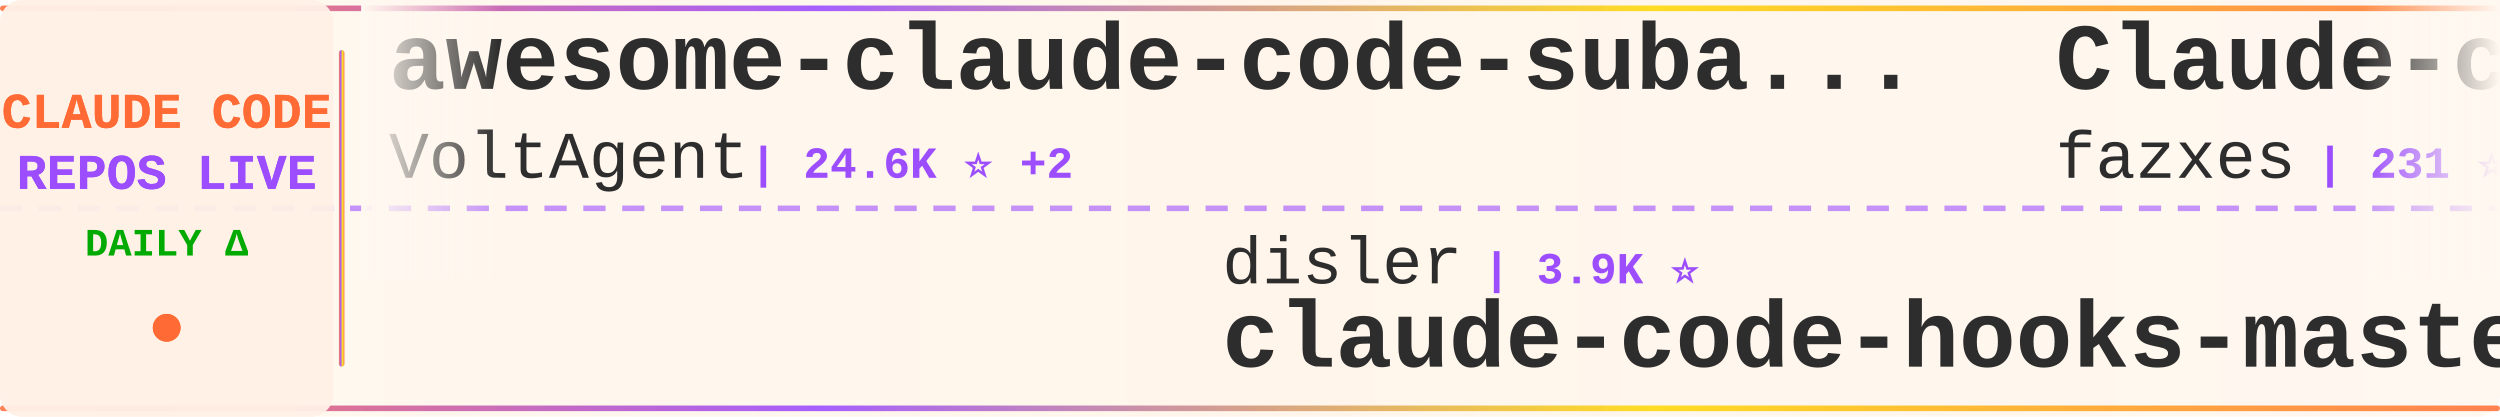
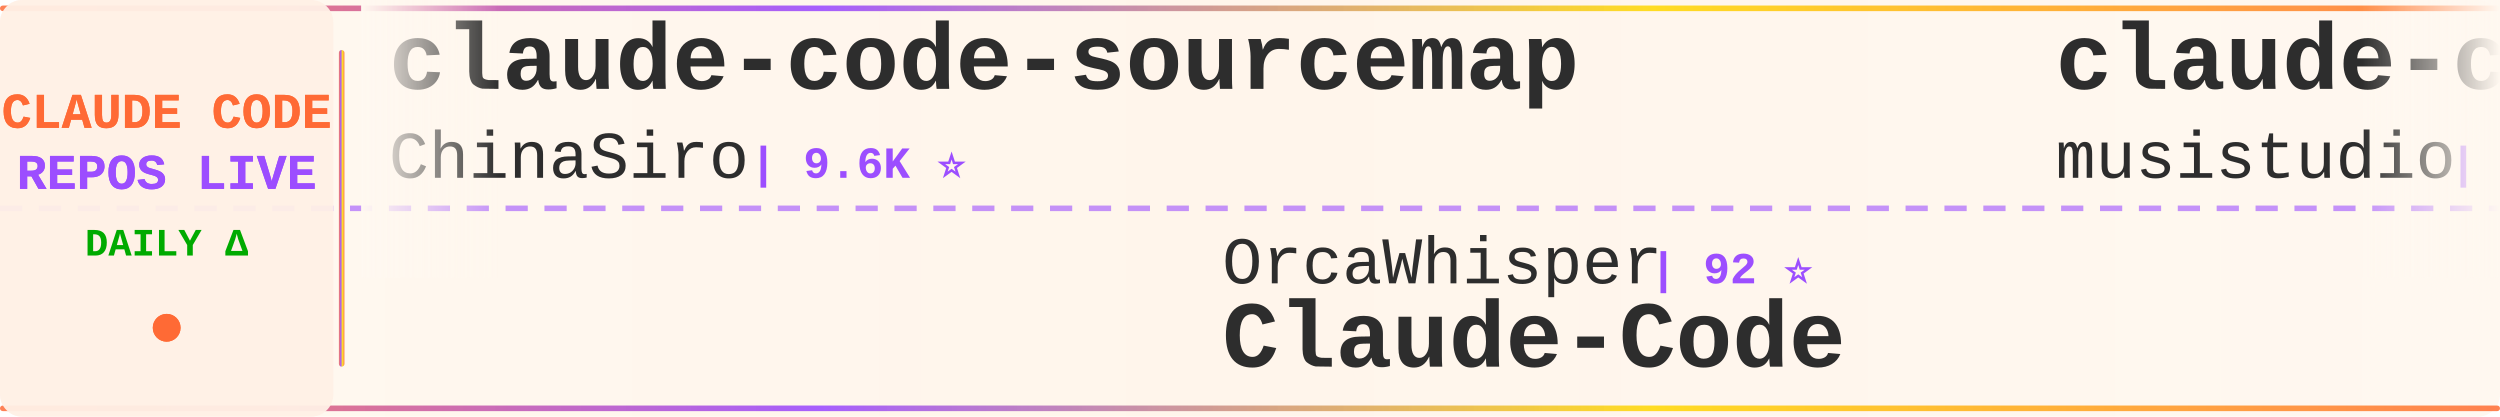
<svg xmlns="http://www.w3.org/2000/svg" width="900" height="150">
  <defs>
    <linearGradient id="tickerBg" x1="0%" y1="0%" x2="100%" y2="0%">
      <stop offset="0%" style="stop-color:#fff8f0;stop-opacity:0.98" />
      <stop offset="50%" style="stop-color:#fff5eb;stop-opacity:1" />
      <stop offset="100%" style="stop-color:#fff8f0;stop-opacity:0.98" />
    </linearGradient>
    <linearGradient id="borderGrad" x1="0%" y1="0%" x2="100%" y2="0%">
      <stop offset="0%" style="stop-color:#FF6B35;stop-opacity:0.85">
        <animate attributeName="stop-opacity" values="0.85;1;0.85" dur="2s" repeatCount="indefinite" />
      </stop>
      <stop offset="33%" style="stop-color:#9C4EFF;stop-opacity:0.9">
        <animate attributeName="stop-opacity" values="0.9;1;0.9" dur="2.2s" repeatCount="indefinite" />
      </stop>
      <stop offset="66%" style="stop-color:#FFD700;stop-opacity:0.85">
        <animate attributeName="stop-opacity" values="0.85;1;0.85" dur="1.8s" repeatCount="indefinite" />
      </stop>
      <stop offset="100%" style="stop-color:#FF6B35;stop-opacity:0.85">
        <animate attributeName="stop-opacity" values="0.85;1;0.85" dur="2s" repeatCount="indefinite" />
      </stop>
    </linearGradient>
    <filter id="textGlow">
      <feGaussianBlur stdDeviation="0.15" result="coloredBlur" />
      <feMerge>
        <feMergeNode in="coloredBlur" />
        <feMergeNode in="SourceGraphic" />
      </feMerge>
    </filter>
    <filter id="metricGlow">
      <feGaussianBlur stdDeviation="0.2" result="coloredBlur" />
      <feMerge>
        <feMergeNode in="coloredBlur" />
        <feMergeNode in="SourceGraphic" />
      </feMerge>
    </filter>
    <linearGradient id="leftFade" x1="0%" y1="0%" x2="100%" y2="0%">
      <stop offset="0%" style="stop-color:#fff8f0;stop-opacity:1" />
      <stop offset="100%" style="stop-color:#fff8f0;stop-opacity:0" />
    </linearGradient>
    <linearGradient id="rightFade" x1="0%" y1="0%" x2="100%" y2="0%">
      <stop offset="0%" style="stop-color:#fff8f0;stop-opacity:0" />
      <stop offset="100%" style="stop-color:#fff8f0;stop-opacity:1" />
    </linearGradient>
  </defs>
  <rect width="900" height="150" fill="url(#tickerBg)" rx="8" />
  <rect x="0" y="2" width="900" height="2" fill="url(#borderGrad)" rx="1" />
  <rect x="0" y="146" width="900" height="2" fill="url(#borderGrad)" rx="1" />
  <line x1="0" y1="75" x2="900" y2="75" stroke="#9C4EFF" stroke-width="2" stroke-dasharray="8 6" opacity="0.6" />
  <rect x="0" y="0" width="120" height="150" fill="#fff0e6" opacity="0.95" rx="8" />
  <text x="60" y="46" font-family="'Courier New', monospace" font-size="18" font-weight="bold" fill="#FF6B35" text-anchor="middle" filter="url(#textGlow)">
    CLAUDE CODE
  </text>
  <text x="60" y="68" font-family="'Courier New', monospace" font-size="18" font-weight="bold" fill="#9C4EFF" text-anchor="middle" filter="url(#textGlow)">
    REPOS LIVE
  </text>
  <text x="60" y="92" font-family="'Courier New', monospace" font-size="14" font-weight="bold" fill="#00aa00" text-anchor="middle">
    DAILY Δ
  </text>
  <circle cx="60" cy="118" r="5" fill="#FF6B35" filter="url(#metricGlow)">
    <animate attributeName="r" values="4;6;4" dur="1.5s" repeatCount="indefinite" />
    <animate attributeName="opacity" values="0.6;1;0.6" dur="1.5s" repeatCount="indefinite" />
  </circle>
  <rect x="122" y="18" width="2" height="114" fill="url(#borderGrad)" rx="1" />
  <clipPath id="tickerClip">
    <rect x="130" y="0" width="770" height="150" />
  </clipPath>
  <g clip-path="url(#tickerClip)">
    <g id="tickerItems">
      <animateTransform attributeName="transform" attributeType="XML" type="translate" from="0 0" to="-3000 0" dur="54s" repeatCount="indefinite" />
      <g transform="translate(0, 0)">
-         <text x="140" y="32" font-family="'Courier New', monospace" font-size="34" font-weight="bold" fill="#2d2d2d">awesome-claude-code-suba...</text>
-         <text x="140" y="64" font-family="'Courier New', monospace" font-size="24" font-weight="normal" fill="#2d2d2d" opacity="1.0">VoltAgent</text>
-         <text x="270" y="64" font-family="'Courier New', monospace" font-size="16" font-weight="bold" fill="#9C4EFF"> | 24.6K ⭐ +2</text>
+         <text x="140" y="32" font-family="'Courier New', monospace" font-size="34" font-weight="bold" fill="#2d2d2d">claude-code-sourcemap</text>
+         <text x="140" y="64" font-family="'Courier New', monospace" font-size="24" font-weight="normal" fill="#2d2d2d" opacity="1.0">ChinaSiro</text>
+         <text x="270" y="64" font-family="'Courier New', monospace" font-size="16" font-weight="bold" fill="#9C4EFF"> | 9.6K ⭐</text>
      </g>
      <g transform="translate(300, 0)">
-         <text x="140" y="102" font-family="'Courier New', monospace" font-size="24" font-weight="normal" fill="#2d2d2d" opacity="1.0">disler</text>
-         <text x="234" y="102" font-family="'Courier New', monospace" font-size="16" font-weight="bold" fill="#9C4EFF"> | 3.9K ⭐</text>
-         <text x="140" y="132" font-family="'Courier New', monospace" font-size="34" font-weight="bold" fill="#2d2d2d">claude-code-hooks-master...</text>
+         <text x="140" y="102" font-family="'Courier New', monospace" font-size="24" font-weight="normal" fill="#2d2d2d" opacity="1.0">OrcaWhisper</text>
+         <text x="294" y="102" font-family="'Courier New', monospace" font-size="16" font-weight="bold" fill="#9C4EFF"> | 92 ⭐</text>
+         <text x="140" y="132" font-family="'Courier New', monospace" font-size="34" font-weight="bold" fill="#2d2d2d">Claude-Code</text>
      </g>
      <g transform="translate(600, 0)">
-         <text x="140" y="32" font-family="'Courier New', monospace" font-size="34" font-weight="bold" fill="#2d2d2d">Claude-code</text>
-         <text x="140" y="64" font-family="'Courier New', monospace" font-size="24" font-weight="normal" fill="#2d2d2d" opacity="1.0">fazxes</text>
-         <text x="234" y="64" font-family="'Courier New', monospace" font-size="16" font-weight="bold" fill="#9C4EFF"> | 231 ⭐</text>
+         <text x="140" y="32" font-family="'Courier New', monospace" font-size="34" font-weight="bold" fill="#2d2d2d">claude-code-router</text>
+         <text x="140" y="64" font-family="'Courier New', monospace" font-size="24" font-weight="normal" fill="#2d2d2d" opacity="1.0">musistudio</text>
+         <text x="282" y="64" font-family="'Courier New', monospace" font-size="16" font-weight="bold" fill="#9C4EFF"> | 36.8K ⭐ +1</text>
      </g>
      <g transform="translate(900, 0)">
-         <text x="140" y="102" font-family="'Courier New', monospace" font-size="24" font-weight="normal" fill="#2d2d2d" opacity="1.0">zebbern</text>
-         <text x="246" y="102" font-family="'Courier New', monospace" font-size="16" font-weight="bold" fill="#9C4EFF"> | 4.6K ⭐</text>
-         <text x="140" y="132" font-family="'Courier New', monospace" font-size="34" font-weight="bold" fill="#2d2d2d">claude-code-guide</text>
+         <text x="140" y="102" font-family="'Courier New', monospace" font-size="24" font-weight="normal" fill="#2d2d2d" opacity="1.0">luyao618</text>
+         <text x="258" y="102" font-family="'Courier New', monospace" font-size="16" font-weight="bold" fill="#9C4EFF"> | 1.7K ⭐ +1</text>
+         <text x="140" y="132" font-family="'Courier New', monospace" font-size="34" font-weight="bold" fill="#2d2d2d">Claude-Code-Source-Study</text>
      </g>
      <g transform="translate(1200, 0)">
-         <text x="140" y="32" font-family="'Courier New', monospace" font-size="34" font-weight="bold" fill="#2d2d2d">claude-coder</text>
-         <text x="140" y="64" font-family="'Courier New', monospace" font-size="24" font-weight="normal" fill="#2d2d2d" opacity="1.0">kodu-ai</text>
-         <text x="246" y="64" font-family="'Courier New', monospace" font-size="16" font-weight="bold" fill="#9C4EFF"> | 5.2K ⭐</text>
+         <text x="140" y="32" font-family="'Courier New', monospace" font-size="34" font-weight="bold" fill="#2d2d2d">claude-code-infrastructu...</text>
+         <text x="140" y="64" font-family="'Courier New', monospace" font-size="24" font-weight="normal" fill="#2d2d2d" opacity="1.0">diet103</text>
+         <text x="246" y="64" font-family="'Courier New', monospace" font-size="16" font-weight="bold" fill="#9C4EFF"> | 10.0K ⭐</text>
      </g>
      <g transform="translate(1500, 0)">
-         <text x="140" y="102" font-family="'Courier New', monospace" font-size="24" font-weight="normal" fill="#2d2d2d" opacity="1.0">lorryjovens-hub</text>
-         <text x="342" y="102" font-family="'Courier New', monospace" font-size="16" font-weight="bold" fill="#9C4EFF"> | 1.7K ⭐</text>
-         <text x="140" y="132" font-family="'Courier New', monospace" font-size="34" font-weight="bold" fill="#2d2d2d">claude-code-rust</text>
+         <text x="140" y="102" font-family="'Courier New', monospace" font-size="24" font-weight="normal" fill="#2d2d2d" opacity="1.0">disler</text>
+         <text x="234" y="102" font-family="'Courier New', monospace" font-size="16" font-weight="bold" fill="#9C4EFF"> | 1.6K ⭐</text>
+         <text x="140" y="132" font-family="'Courier New', monospace" font-size="34" font-weight="bold" fill="#2d2d2d">pi-vs-claude-code</text>
      </g>
      <g transform="translate(1800, 0)">
-         <text x="140" y="32" font-family="'Courier New', monospace" font-size="34" font-weight="bold" fill="#2d2d2d">ralph-claude-code</text>
-         <text x="140" y="64" font-family="'Courier New', monospace" font-size="24" font-weight="normal" fill="#2d2d2d" opacity="1.0">frankbria</text>
-         <text x="270" y="64" font-family="'Courier New', monospace" font-size="16" font-weight="bold" fill="#9C4EFF"> | 9.6K ⭐</text>
+         <text x="140" y="32" font-family="'Courier New', monospace" font-size="34" font-weight="bold" fill="#2d2d2d">claude-code-showcase</text>
+         <text x="140" y="64" font-family="'Courier New', monospace" font-size="24" font-weight="normal" fill="#2d2d2d" opacity="1.0">ChrisWiles</text>
+         <text x="282" y="64" font-family="'Courier New', monospace" font-size="16" font-weight="bold" fill="#9C4EFF"> | 6.0K ⭐</text>
      </g>
      <g transform="translate(2100, 0)">
-         <text x="140" y="102" font-family="'Courier New', monospace" font-size="24" font-weight="normal" fill="#2d2d2d" opacity="1.0">edmund-io</text>
-         <text x="270" y="102" font-family="'Courier New', monospace" font-size="16" font-weight="bold" fill="#9C4EFF"> | 1.5K ⭐</text>
-         <text x="140" y="132" font-family="'Courier New', monospace" font-size="34" font-weight="bold" fill="#2d2d2d">edmunds-claude-code</text>
+         <text x="140" y="102" font-family="'Courier New', monospace" font-size="24" font-weight="normal" fill="#2d2d2d" opacity="1.0">centminmod</text>
+         <text x="282" y="102" font-family="'Courier New', monospace" font-size="16" font-weight="bold" fill="#9C4EFF"> | 2.6K ⭐</text>
+         <text x="140" y="132" font-family="'Courier New', monospace" font-size="34" font-weight="bold" fill="#2d2d2d">my-claude-code-setup</text>
      </g>
      <g transform="translate(2400, 0)">
        <text x="140" y="32" font-family="'Courier New', monospace" font-size="34" font-weight="bold" fill="#2d2d2d">claude-code-templates</text>
        <text x="140" y="64" font-family="'Courier New', monospace" font-size="24" font-weight="normal" fill="#2d2d2d" opacity="1.0">davila7</text>
        <text x="246" y="64" font-family="'Courier New', monospace" font-size="16" font-weight="bold" fill="#9C4EFF"> | 30.3K ⭐ +2</text>
      </g>
      <g transform="translate(2700, 0)">
-         <text x="140" y="102" font-family="'Courier New', monospace" font-size="24" font-weight="normal" fill="#2d2d2d" opacity="1.0">rohitg00</text>
-         <text x="258" y="102" font-family="'Courier New', monospace" font-size="16" font-weight="bold" fill="#9C4EFF"> | 2.5K ⭐</text>
-         <text x="140" y="132" font-family="'Courier New', monospace" font-size="34" font-weight="bold" fill="#2d2d2d">awesome-claude-code-tool...</text>
+         <text x="140" y="102" font-family="'Courier New', monospace" font-size="24" font-weight="normal" fill="#2d2d2d" opacity="1.0">lorryjovens-hub</text>
+         <text x="342" y="102" font-family="'Courier New', monospace" font-size="16" font-weight="bold" fill="#9C4EFF"> | 1.7K ⭐</text>
+         <text x="140" y="132" font-family="'Courier New', monospace" font-size="34" font-weight="bold" fill="#2d2d2d">claude-code-rust</text>
      </g>
      <g transform="translate(3000, 0)">
-         <text x="140" y="32" font-family="'Courier New', monospace" font-size="34" font-weight="bold" fill="#2d2d2d">awesome-claude-code-suba...</text>
-         <text x="140" y="64" font-family="'Courier New', monospace" font-size="24" font-weight="normal" fill="#2d2d2d" opacity="1.0">VoltAgent</text>
-         <text x="270" y="64" font-family="'Courier New', monospace" font-size="16" font-weight="bold" fill="#9C4EFF"> | 24.6K ⭐ +2</text>
+         <text x="140" y="32" font-family="'Courier New', monospace" font-size="34" font-weight="bold" fill="#2d2d2d">claude-code-sourcemap</text>
+         <text x="140" y="64" font-family="'Courier New', monospace" font-size="24" font-weight="normal" fill="#2d2d2d" opacity="1.0">ChinaSiro</text>
+         <text x="270" y="64" font-family="'Courier New', monospace" font-size="16" font-weight="bold" fill="#9C4EFF"> | 9.6K ⭐</text>
      </g>
      <g transform="translate(3300, 0)">
-         <text x="140" y="102" font-family="'Courier New', monospace" font-size="24" font-weight="normal" fill="#2d2d2d" opacity="1.0">disler</text>
-         <text x="234" y="102" font-family="'Courier New', monospace" font-size="16" font-weight="bold" fill="#9C4EFF"> | 3.9K ⭐</text>
-         <text x="140" y="132" font-family="'Courier New', monospace" font-size="34" font-weight="bold" fill="#2d2d2d">claude-code-hooks-master...</text>
+         <text x="140" y="102" font-family="'Courier New', monospace" font-size="24" font-weight="normal" fill="#2d2d2d" opacity="1.0">OrcaWhisper</text>
+         <text x="294" y="102" font-family="'Courier New', monospace" font-size="16" font-weight="bold" fill="#9C4EFF"> | 92 ⭐</text>
+         <text x="140" y="132" font-family="'Courier New', monospace" font-size="34" font-weight="bold" fill="#2d2d2d">Claude-Code</text>
      </g>
      <g transform="translate(3600, 0)">
-         <text x="140" y="32" font-family="'Courier New', monospace" font-size="34" font-weight="bold" fill="#2d2d2d">Claude-code</text>
-         <text x="140" y="64" font-family="'Courier New', monospace" font-size="24" font-weight="normal" fill="#2d2d2d" opacity="1.0">fazxes</text>
-         <text x="234" y="64" font-family="'Courier New', monospace" font-size="16" font-weight="bold" fill="#9C4EFF"> | 231 ⭐</text>
+         <text x="140" y="32" font-family="'Courier New', monospace" font-size="34" font-weight="bold" fill="#2d2d2d">claude-code-router</text>
+         <text x="140" y="64" font-family="'Courier New', monospace" font-size="24" font-weight="normal" fill="#2d2d2d" opacity="1.0">musistudio</text>
+         <text x="282" y="64" font-family="'Courier New', monospace" font-size="16" font-weight="bold" fill="#9C4EFF"> | 36.8K ⭐ +1</text>
      </g>
      <g transform="translate(3900, 0)">
-         <text x="140" y="102" font-family="'Courier New', monospace" font-size="24" font-weight="normal" fill="#2d2d2d" opacity="1.0">zebbern</text>
-         <text x="246" y="102" font-family="'Courier New', monospace" font-size="16" font-weight="bold" fill="#9C4EFF"> | 4.6K ⭐</text>
-         <text x="140" y="132" font-family="'Courier New', monospace" font-size="34" font-weight="bold" fill="#2d2d2d">claude-code-guide</text>
+         <text x="140" y="102" font-family="'Courier New', monospace" font-size="24" font-weight="normal" fill="#2d2d2d" opacity="1.0">luyao618</text>
+         <text x="258" y="102" font-family="'Courier New', monospace" font-size="16" font-weight="bold" fill="#9C4EFF"> | 1.7K ⭐ +1</text>
+         <text x="140" y="132" font-family="'Courier New', monospace" font-size="34" font-weight="bold" fill="#2d2d2d">Claude-Code-Source-Study</text>
      </g>
    </g>
  </g>
  <rect x="130" y="0" width="50" height="100" fill="url(#leftFade)" />
  <rect x="850" y="0" width="50" height="100" fill="url(#rightFade)" />
</svg>
